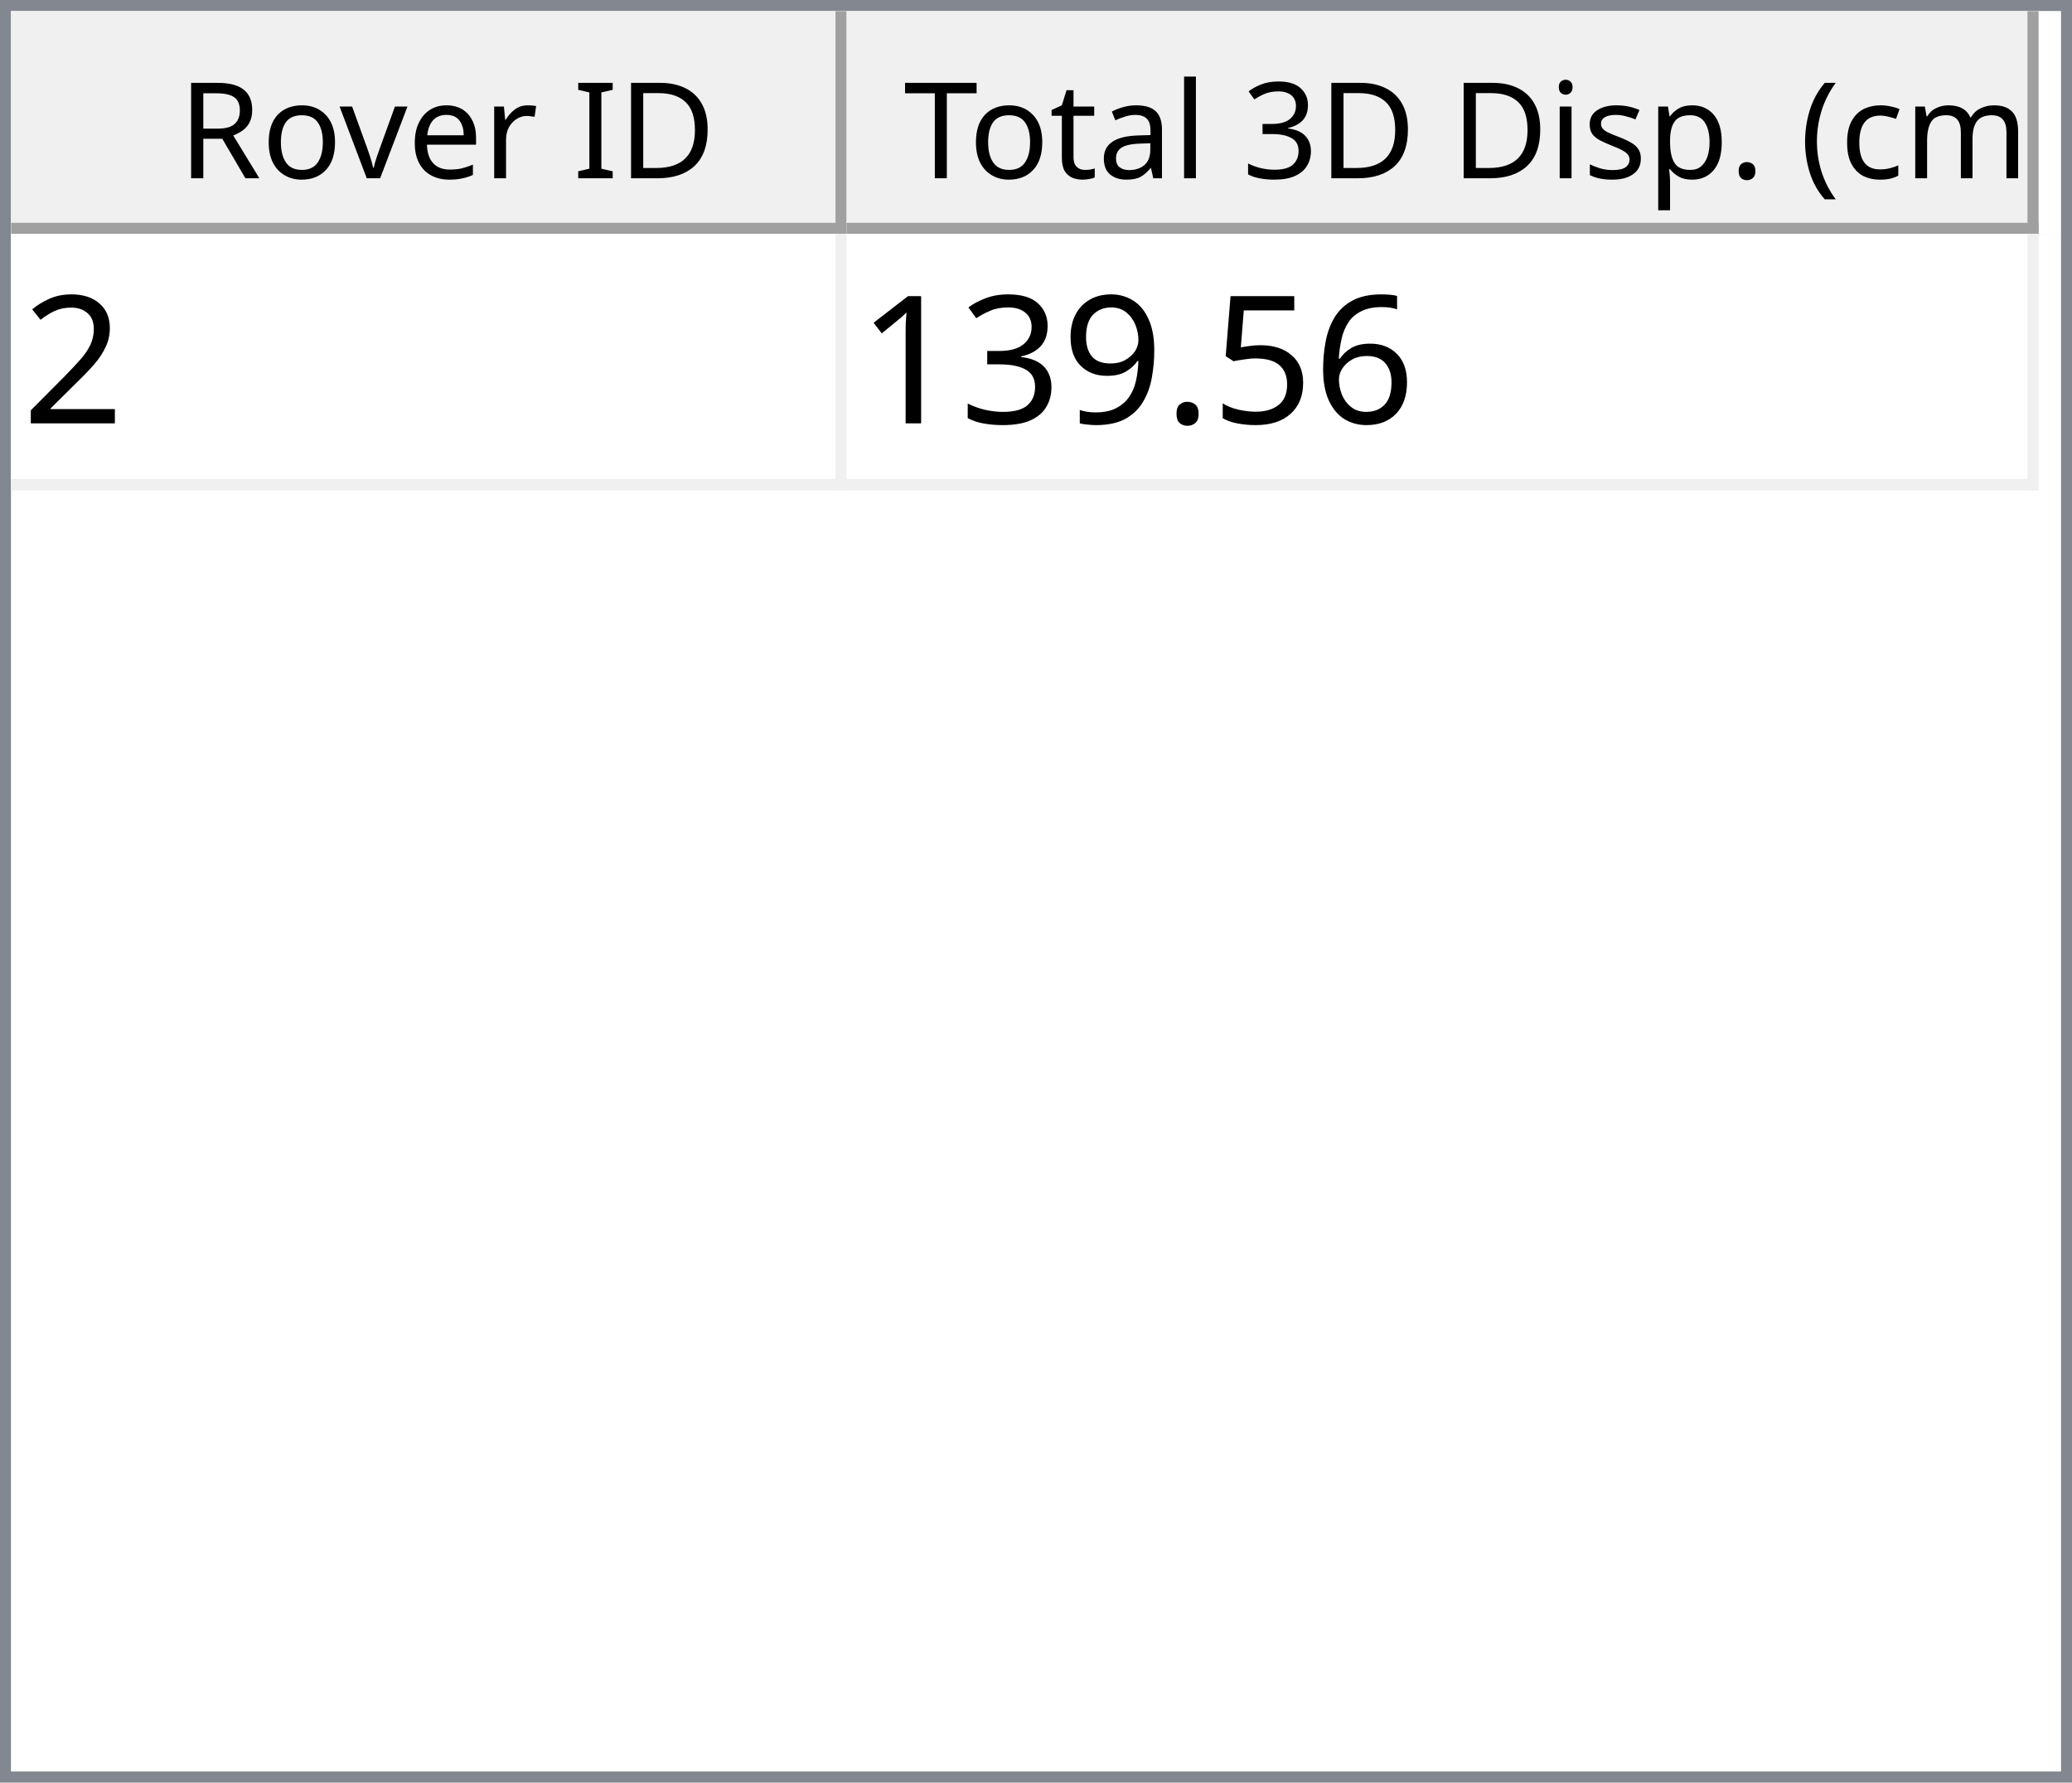
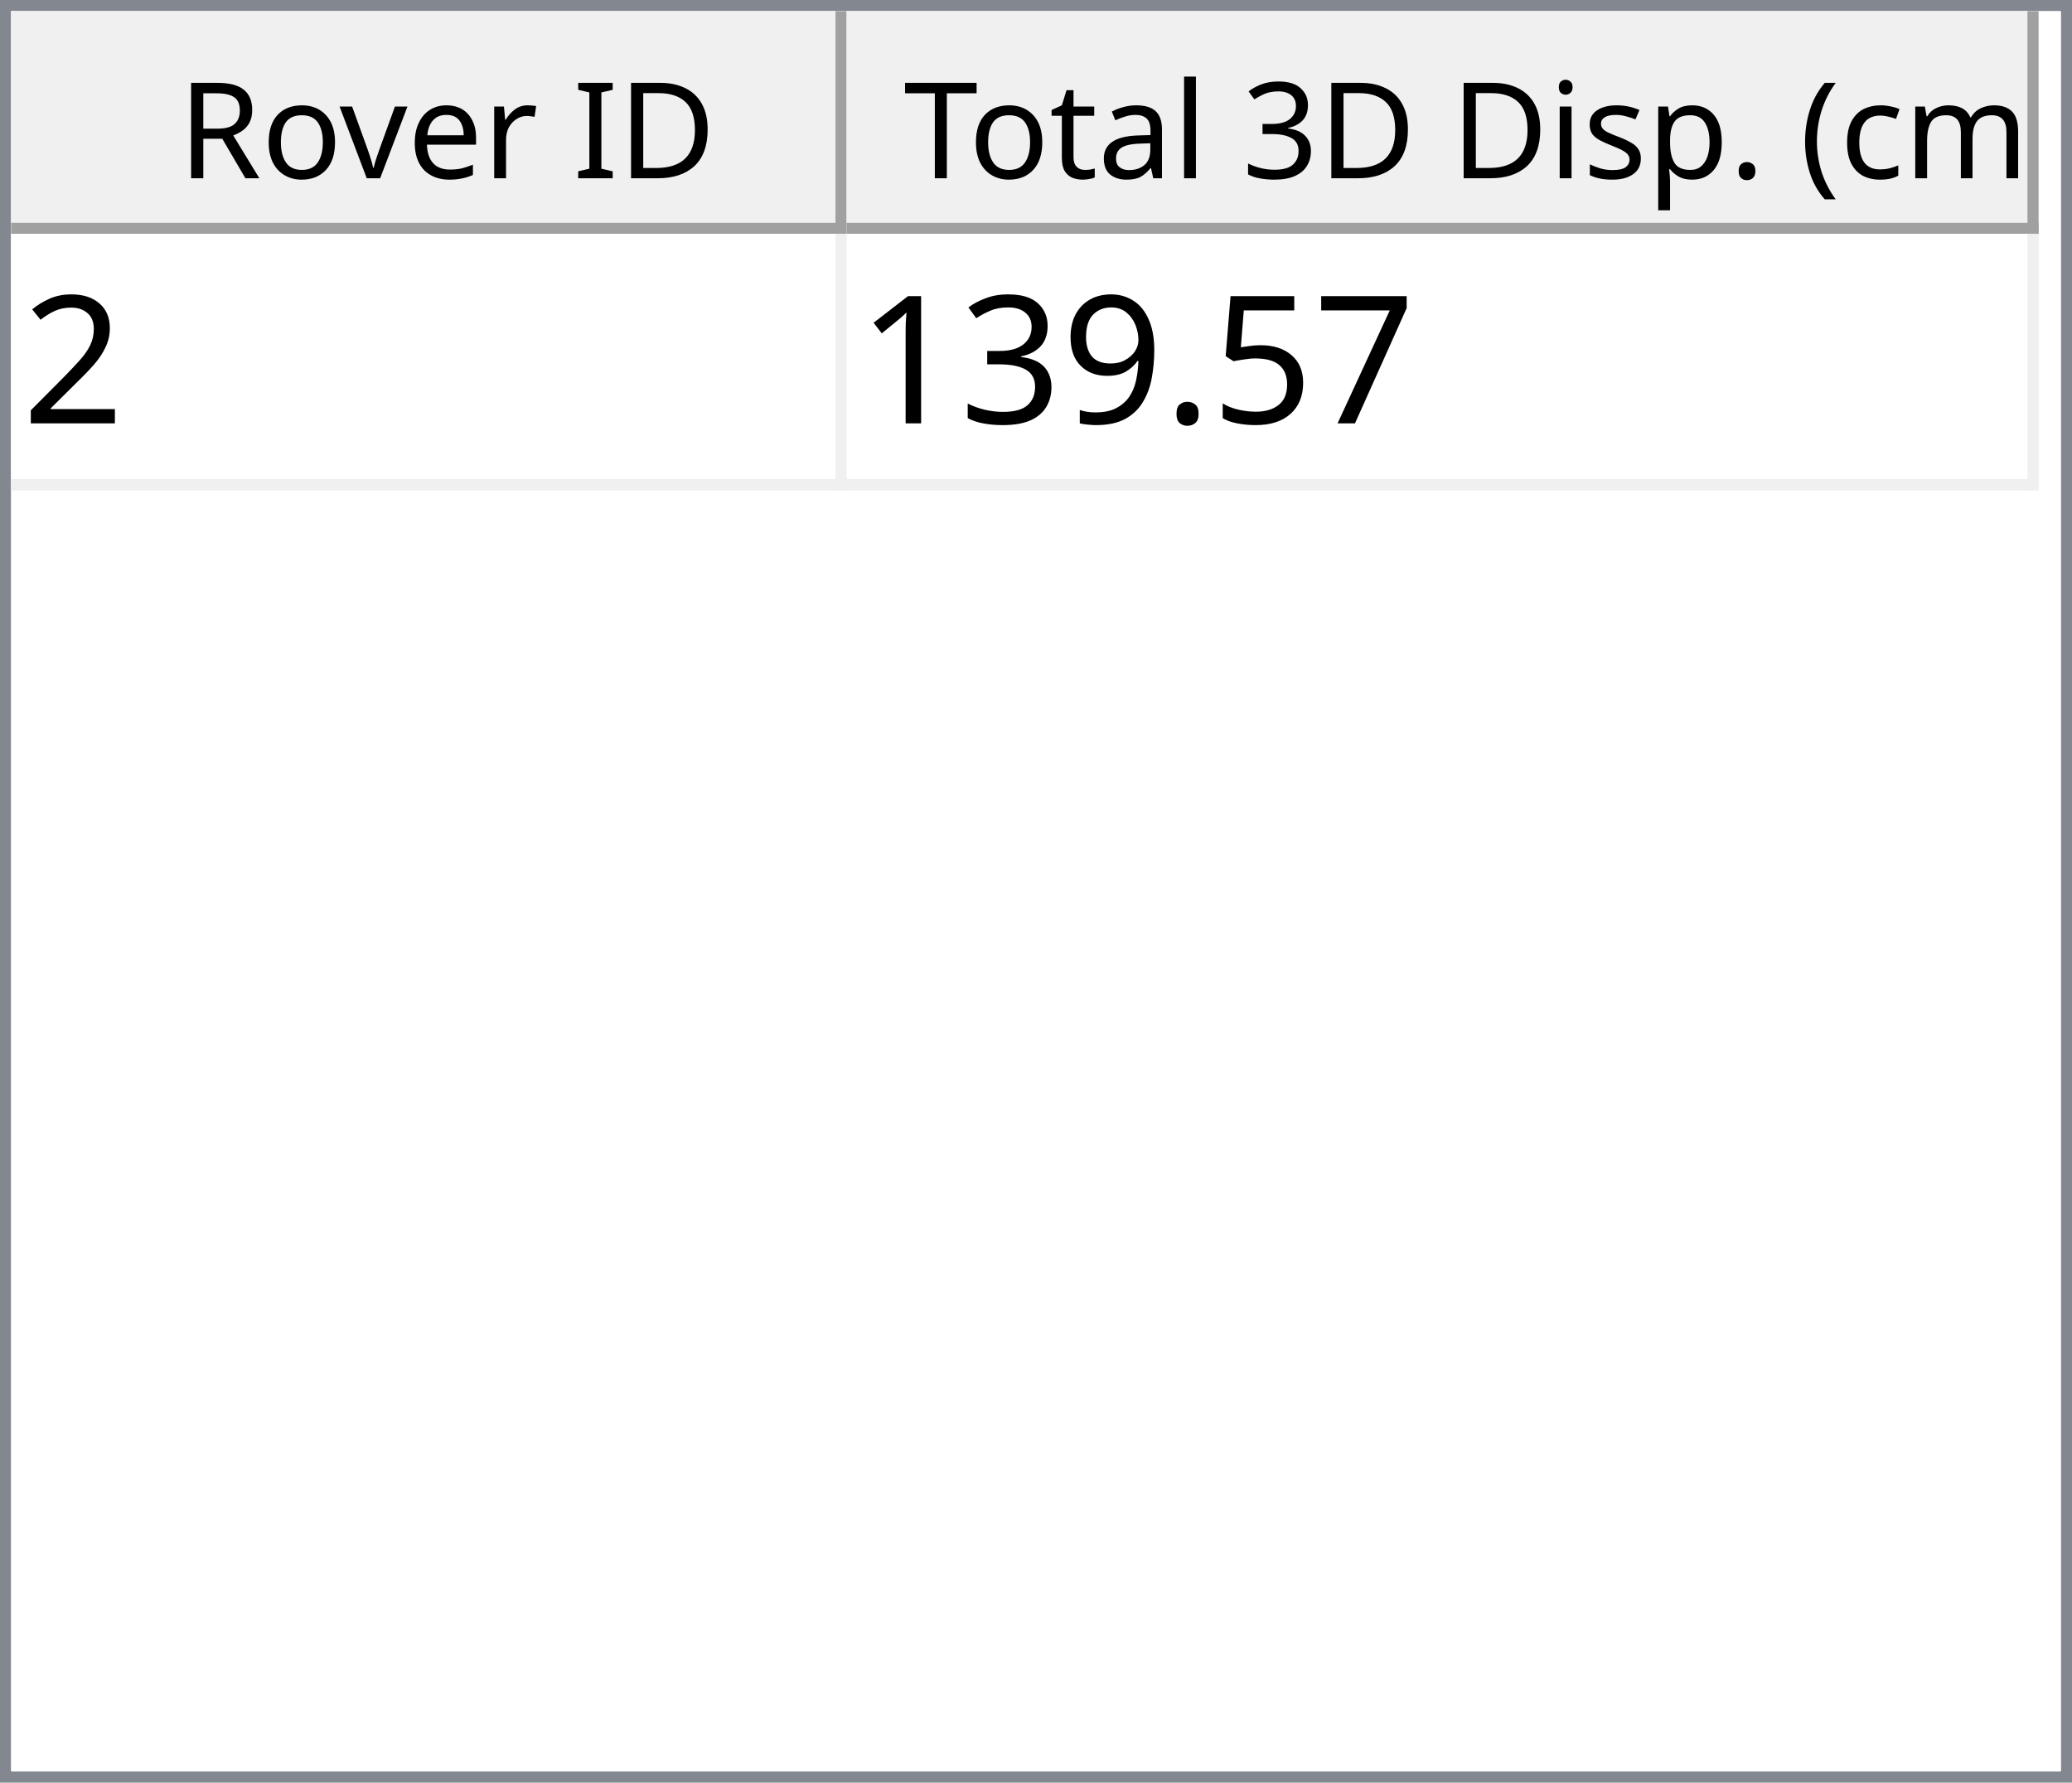
<svg xmlns="http://www.w3.org/2000/svg" style="fill-opacity:1; color-rendering:auto; color-interpolation:auto; text-rendering:auto; stroke:black; stroke-linecap:square; stroke-miterlimit:10; shape-rendering:auto; stroke-opacity:1; fill:black; stroke-dasharray:none; font-weight:normal; stroke-width:1; font-family:'Dialog'; font-style:normal; stroke-linejoin:miter; font-size:12px; stroke-dashoffset:0; image-rendering:auto;" width="186" height="160">
  <defs id="genericDefs" />
  <g>
    <defs id="defs1">
      <clipPath clipPathUnits="userSpaceOnUse" id="clipPath1">
        <path d="M0 0 L186 0 L186 160 L0 160 L0 0 Z" />
      </clipPath>
      <clipPath clipPathUnits="userSpaceOnUse" id="clipPath2">
        <path d="M0 0 L0 160 L186 160 L186 0 Z" />
      </clipPath>
      <clipPath clipPathUnits="userSpaceOnUse" id="clipPath3">
        <path d="M0 0 L0 20 L184 20 L184 0 Z" />
      </clipPath>
      <clipPath clipPathUnits="userSpaceOnUse" id="clipPath4">
        <path d="M0 0 L0 20 L75 20 L75 0 Z" />
      </clipPath>
      <clipPath clipPathUnits="userSpaceOnUse" id="clipPath5">
        <path d="M1 1 L1 19 L74 19 L74 1 Z" />
      </clipPath>
      <clipPath clipPathUnits="userSpaceOnUse" id="clipPath6">
        <path d="M0 0 L0 18 L73 18 L73 0 Z" />
      </clipPath>
      <clipPath clipPathUnits="userSpaceOnUse" id="clipPath7">
        <path d="M-0.5 -0.5 L-0.5 19.5 L74.5 19.5 L74.5 -0.5 Z" />
      </clipPath>
      <clipPath clipPathUnits="userSpaceOnUse" id="clipPath8">
        <path d="M0 0 L0 20 L107 20 L107 0 Z" />
      </clipPath>
      <clipPath clipPathUnits="userSpaceOnUse" id="clipPath9">
        <path d="M1 1 L1 19 L106 19 L106 1 Z" />
      </clipPath>
      <clipPath clipPathUnits="userSpaceOnUse" id="clipPath10">
        <path d="M0 0 L0 18 L105 18 L105 0 Z" />
      </clipPath>
      <clipPath clipPathUnits="userSpaceOnUse" id="clipPath11">
        <path d="M-0.5 -0.5 L-0.5 19.5 L106.5 19.5 L106.5 -0.5 Z" />
      </clipPath>
      <clipPath clipPathUnits="userSpaceOnUse" id="clipPath12">
        <path d="M0 0 L0 138 L184 138 L184 0 Z" />
      </clipPath>
      <clipPath clipPathUnits="userSpaceOnUse" id="clipPath13">
        <path d="M0 0 L0 23 L182 23 L182 0 Z" />
      </clipPath>
      <clipPath clipPathUnits="userSpaceOnUse" id="clipPath14">
        <path d="M-0.5 -0.5 L-0.5 22.5 L181.5 22.5 L181.5 -0.5 Z" />
      </clipPath>
      <clipPath clipPathUnits="userSpaceOnUse" id="clipPath15">
        <path d="M0 0 L0 22 L74 22 L74 0 Z" />
      </clipPath>
      <clipPath clipPathUnits="userSpaceOnUse" id="clipPath16">
        <path d="M0 0 L0 22 L106 22 L106 0 Z" />
      </clipPath>
      <font horiz-adv-x="64.551" id="font1">
        <font-face ascent="107.91" descent="25.098" units-per-em="100" style="font-style:normal; font-family:Segoe UI; font-weight:normal;" />
        <missing-glyph horiz-adv-x="64.551" d="M8.109 0 L8.109 68.266 L56.453 68.266 L56.453 0 L8.109 0 ZM15.328 7.234 L49.219 7.234 L49.219 61.031 L15.328 61.031 L15.328 7.234 Z" />
        <glyph unicode="D" horiz-adv-x="70.117" d="M9.188 0 L9.188 70.016 L28.516 70.016 Q65.531 70.016 65.531 35.891 Q65.531 19.672 55.25 9.836 Q44.969 0 27.734 0 L9.188 0 ZM17.391 62.594 L17.391 7.422 L27.828 7.422 Q41.609 7.422 49.273 14.797 Q56.938 22.172 56.938 35.688 Q56.938 62.594 28.328 62.594 L17.391 62.594 Z" />
        <glyph unicode="I" horiz-adv-x="26.611" d="M17.391 0 L9.188 0 L9.188 70.016 L17.391 70.016 L17.391 0 Z" />
        <glyph unicode=" " horiz-adv-x="27.393" d="" />
        <glyph unicode="r" horiz-adv-x="34.766" d="M34.188 41.891 Q32.078 43.5 28.125 43.5 Q23 43.5 19.555 38.672 Q16.109 33.844 16.109 25.484 L16.109 0 L8.109 0 L8.109 50 L16.109 50 L16.109 39.703 L16.312 39.703 Q18.016 44.969 21.531 47.922 Q25.047 50.875 29.391 50.875 Q32.516 50.875 34.188 50.203 L34.188 41.891 Z" />
        <glyph unicode="e" horiz-adv-x="52.295" d="M48.297 23 L12.984 23 Q13.188 14.656 17.484 10.109 Q21.781 5.562 29.297 5.562 Q37.75 5.562 44.828 11.141 L44.828 3.609 Q38.234 -1.172 27.391 -1.172 Q16.797 -1.172 10.742 5.641 Q4.688 12.453 4.688 24.812 Q4.688 36.469 11.305 43.82 Q17.922 51.172 27.734 51.172 Q37.547 51.172 42.922 44.828 Q48.297 38.484 48.297 27.203 L48.297 23 ZM40.094 29.781 Q40.047 36.719 36.75 40.578 Q33.453 44.438 27.594 44.438 Q21.922 44.438 17.969 40.383 Q14.016 36.328 13.094 29.781 L40.094 29.781 Z" />
        <glyph unicode="v" horiz-adv-x="47.9" d="M47.406 50 L27.484 0 L19.625 0 L0.688 50 L9.469 50 L22.172 13.672 Q23.578 9.672 23.922 6.688 L24.125 6.688 Q24.609 10.453 25.688 13.484 L38.969 50 L47.406 50 Z" />
        <glyph unicode="o" horiz-adv-x="58.594" d="M29 -1.172 Q17.922 -1.172 11.305 5.836 Q4.688 12.844 4.688 24.422 Q4.688 37.016 11.57 44.094 Q18.453 51.172 30.172 51.172 Q41.359 51.172 47.633 44.289 Q53.906 37.406 53.906 25.203 Q53.906 13.234 47.141 6.031 Q40.375 -1.172 29 -1.172 ZM29.594 44.438 Q21.875 44.438 17.383 39.188 Q12.891 33.938 12.891 24.703 Q12.891 15.828 17.43 10.695 Q21.969 5.562 29.594 5.562 Q37.359 5.562 41.531 10.594 Q45.703 15.625 45.703 24.906 Q45.703 34.281 41.531 39.359 Q37.359 44.438 29.594 44.438 Z" />
        <glyph unicode="R" horiz-adv-x="59.814" d="M59.375 0 L49.609 0 L37.891 19.625 Q36.281 22.359 34.766 24.289 Q33.25 26.219 31.664 27.438 Q30.078 28.656 28.25 29.219 Q26.422 29.781 24.125 29.781 L17.391 29.781 L17.391 0 L9.188 0 L9.188 70.016 L30.078 70.016 Q34.672 70.016 38.555 68.867 Q42.438 67.719 45.289 65.375 Q48.141 63.031 49.758 59.547 Q51.375 56.062 51.375 51.375 Q51.375 47.703 50.273 44.656 Q49.172 41.609 47.148 39.211 Q45.125 36.812 42.266 35.133 Q39.406 33.453 35.844 32.516 L35.844 32.328 Q37.594 31.547 38.891 30.547 Q40.188 29.547 41.359 28.18 Q42.531 26.812 43.68 25.078 Q44.828 23.344 46.234 21.047 L59.375 0 ZM17.391 62.594 L17.391 37.203 L28.516 37.203 Q31.594 37.203 34.203 38.133 Q36.812 39.062 38.719 40.797 Q40.625 42.531 41.703 45.047 Q42.781 47.562 42.781 50.688 Q42.781 56.297 39.141 59.445 Q35.5 62.594 28.609 62.594 L17.391 62.594 Z" />
        <glyph unicode=")" horiz-adv-x="30.176" d="M8.297 -15.922 L1.172 -15.922 Q16.406 2.344 16.406 26.812 Q16.406 51.469 1.078 70.016 L8.297 70.016 Q23.531 52.156 23.531 26.703 Q23.531 1.375 8.297 -15.922 Z" />
        <glyph unicode="m" horiz-adv-x="86.133" d="M79.109 0 L71.094 0 L71.094 28.719 Q71.094 37.016 68.531 40.727 Q65.969 44.438 59.906 44.438 Q54.781 44.438 51.195 39.75 Q47.609 35.062 47.609 28.516 L47.609 0 L39.594 0 L39.594 29.688 Q39.594 44.438 28.219 44.438 Q22.953 44.438 19.531 40.016 Q16.109 35.594 16.109 28.516 L16.109 0 L8.109 0 L8.109 50 L16.109 50 L16.109 42.094 L16.312 42.094 Q21.625 51.172 31.844 51.172 Q36.969 51.172 40.773 48.312 Q44.578 45.453 46 40.828 Q51.562 51.172 62.594 51.172 Q79.109 51.172 79.109 30.812 L79.109 0 Z" />
        <glyph unicode="c" horiz-adv-x="46.191" d="M42.188 2.297 Q36.422 -1.172 28.516 -1.172 Q17.828 -1.172 11.258 5.789 Q4.688 12.75 4.688 23.828 Q4.688 36.188 11.766 43.68 Q18.844 51.172 30.672 51.172 Q37.25 51.172 42.281 48.734 L42.281 40.531 Q36.719 44.438 30.375 44.438 Q22.703 44.438 17.797 38.945 Q12.891 33.453 12.891 24.516 Q12.891 15.719 17.508 10.641 Q22.125 5.562 29.891 5.562 Q36.422 5.562 42.188 9.906 L42.188 2.297 Z" />
        <glyph unicode="(" horiz-adv-x="30.176" d="M29.109 -15.922 L21.969 -15.922 Q6.844 1.375 6.844 26.703 Q6.844 52.156 21.969 70.016 L29.203 70.016 Q13.875 51.469 13.875 26.812 Q13.875 2.344 29.109 -15.922 Z" />
        <glyph unicode="." horiz-adv-x="21.68" d="M10.891 -1.078 Q8.641 -1.078 7.055 0.539 Q5.469 2.156 5.469 4.391 Q5.469 6.641 7.055 8.273 Q8.641 9.906 10.891 9.906 Q13.188 9.906 14.797 8.273 Q16.406 6.641 16.406 4.391 Q16.406 2.156 14.797 0.539 Q13.188 -1.078 10.891 -1.078 Z" />
        <glyph unicode="p" horiz-adv-x="58.789" d="M16.312 7.234 L16.109 7.234 L16.109 -23 L8.109 -23 L8.109 50 L16.109 50 L16.109 41.219 L16.312 41.219 Q22.219 51.172 33.594 51.172 Q43.266 51.172 48.688 44.461 Q54.109 37.75 54.109 26.469 Q54.109 13.922 48 6.375 Q41.891 -1.172 31.297 -1.172 Q21.578 -1.172 16.312 7.234 ZM16.109 27.391 L16.109 20.406 Q16.109 14.203 20.141 9.883 Q24.172 5.562 30.375 5.562 Q37.641 5.562 41.773 11.133 Q45.906 16.703 45.906 26.609 Q45.906 34.969 42.047 39.703 Q38.188 44.438 31.594 44.438 Q24.609 44.438 20.359 39.578 Q16.109 34.719 16.109 27.391 Z" />
        <glyph unicode="s" horiz-adv-x="42.432" d="M5.078 1.812 L5.078 10.406 Q11.625 5.562 19.484 5.562 Q30.031 5.562 30.031 12.594 Q30.031 14.594 29.125 15.992 Q28.219 17.391 26.68 18.461 Q25.141 19.531 23.07 20.383 Q21 21.234 18.609 22.172 Q15.281 23.484 12.766 24.828 Q10.25 26.172 8.57 27.859 Q6.891 29.547 6.031 31.695 Q5.172 33.844 5.172 36.719 Q5.172 40.234 6.789 42.945 Q8.406 45.656 11.086 47.484 Q13.766 49.312 17.211 50.242 Q20.656 51.172 24.312 51.172 Q30.812 51.172 35.938 48.922 L35.938 40.828 Q30.422 44.438 23.25 44.438 Q21 44.438 19.195 43.922 Q17.391 43.406 16.094 42.477 Q14.797 41.547 14.086 40.258 Q13.375 38.969 13.375 37.406 Q13.375 35.453 14.086 34.133 Q14.797 32.812 16.164 31.789 Q17.531 30.766 19.484 29.938 Q21.438 29.109 23.922 28.125 Q27.25 26.859 29.883 25.516 Q32.516 24.172 34.375 22.484 Q36.234 20.797 37.234 18.602 Q38.234 16.406 38.234 13.375 Q38.234 9.672 36.602 6.938 Q34.969 4.203 32.234 2.398 Q29.5 0.594 25.93 -0.289 Q22.359 -1.172 18.453 -1.172 Q10.75 -1.172 5.078 1.812 Z" />
        <glyph unicode="i" horiz-adv-x="24.219" d="M12.203 62.703 Q10.062 62.703 8.547 64.164 Q7.031 65.625 7.031 67.875 Q7.031 70.125 8.547 71.609 Q10.062 73.094 12.203 73.094 Q14.406 73.094 15.945 71.609 Q17.484 70.125 17.484 67.875 Q17.484 65.719 15.945 64.211 Q14.406 62.703 12.203 62.703 ZM16.109 0 L8.109 0 L8.109 50 L16.109 50 L16.109 0 Z" />
        <glyph unicode="3" horiz-adv-x="53.906" d="M46.531 19.828 Q46.531 15.094 44.75 11.211 Q42.969 7.328 39.719 4.57 Q36.469 1.812 31.93 0.297 Q27.391 -1.219 21.922 -1.219 Q11.922 -1.219 6 2.594 L6 11.188 Q13.094 5.609 22.219 5.609 Q25.875 5.609 28.828 6.539 Q31.781 7.469 33.906 9.227 Q36.031 10.984 37.18 13.477 Q38.328 15.969 38.328 19.094 Q38.328 32.812 18.797 32.812 L12.984 32.812 L12.984 39.594 L18.5 39.594 Q35.797 39.594 35.797 52.484 Q35.797 64.406 22.609 64.406 Q15.188 64.406 8.688 59.422 L8.688 67.188 Q15.375 71.188 24.609 71.188 Q29 71.188 32.57 69.969 Q36.141 68.75 38.68 66.555 Q41.219 64.359 42.609 61.281 Q44 58.203 44 54.5 Q44 40.672 30.031 36.719 L30.031 36.531 Q33.594 36.141 36.625 34.797 Q39.656 33.453 41.852 31.305 Q44.047 29.156 45.289 26.25 Q46.531 23.344 46.531 19.828 Z" />
        <glyph unicode="l" horiz-adv-x="24.219" d="M16.109 0 L8.109 0 L8.109 74.031 L16.109 74.031 L16.109 0 Z" />
        <glyph unicode="a" horiz-adv-x="50.879" d="M43.891 0 L35.891 0 L35.891 7.812 L35.688 7.812 Q30.469 -1.172 20.312 -1.172 Q12.844 -1.172 8.617 2.781 Q4.391 6.734 4.391 13.281 Q4.391 27.297 20.906 29.594 L35.891 31.688 Q35.891 44.438 25.594 44.438 Q16.547 44.438 9.281 38.281 L9.281 46.484 Q16.656 51.172 26.266 51.172 Q43.891 51.172 43.891 32.516 L43.891 0 ZM35.891 25.297 L23.828 23.641 Q18.266 22.859 15.43 20.875 Q12.594 18.891 12.594 13.875 Q12.594 10.203 15.211 7.883 Q17.828 5.562 22.172 5.562 Q28.125 5.562 32.008 9.742 Q35.891 13.922 35.891 20.312 L35.891 25.297 Z" />
        <glyph unicode="t" horiz-adv-x="33.887" d="M31.297 0.484 Q28.469 -1.078 23.828 -1.078 Q10.688 -1.078 10.688 13.578 L10.688 43.172 L2.094 43.172 L2.094 50 L10.688 50 L10.688 62.203 L18.703 64.797 L18.703 50 L31.297 50 L31.297 43.172 L18.703 43.172 L18.703 14.984 Q18.703 9.969 20.414 7.82 Q22.125 5.672 26.078 5.672 Q29.109 5.672 31.297 7.328 L31.297 0.484 Z" />
        <glyph unicode="T" horiz-adv-x="52.393" d="M50.594 62.594 L30.375 62.594 L30.375 0 L22.172 0 L22.172 62.594 L2 62.594 L2 70.016 L50.594 70.016 L50.594 62.594 Z" />
      </font>
      <font horiz-adv-x="75.0" id="font2">
        <font-face ascent="100.537" descent="21.973" units-per-em="100" style="font-style:normal; font-family:sans-serif; font-weight:normal;" />
        <missing-glyph horiz-adv-x="75.0" d="M12.5 0 L12.5 62.5 L62.5 62.5 L62.5 0 L12.5 0 ZM14.062 1.562 L60.938 1.562 L60.938 60.938 L14.062 60.938 L14.062 1.562 Z" />
        <glyph unicode="2" horiz-adv-x="55.615" d="M50.344 8.453 L50.344 0 L3.031 0 Q2.938 3.172 4.047 6.109 Q5.859 10.938 9.836 15.625 Q13.812 20.312 21.344 26.469 Q33.016 36.031 37.117 41.625 Q41.219 47.219 41.219 52.203 Q41.219 57.422 37.477 61.008 Q33.734 64.594 27.734 64.594 Q21.391 64.594 17.578 60.789 Q13.766 56.984 13.719 50.25 L4.688 51.172 Q5.609 61.281 11.664 66.578 Q17.719 71.875 27.938 71.875 Q38.234 71.875 44.242 66.164 Q50.25 60.453 50.25 52 Q50.25 47.703 48.492 43.555 Q46.734 39.406 42.656 34.812 Q38.578 30.219 29.109 22.219 Q21.188 15.578 18.945 13.211 Q16.703 10.844 15.234 8.453 L50.344 8.453 Z" />
-         <glyph unicode="6" horiz-adv-x="55.615" d="M49.75 54.047 L41.016 53.375 Q39.844 58.547 37.703 60.891 Q34.125 64.656 28.906 64.656 Q24.703 64.656 21.531 62.312 Q17.391 59.281 14.992 53.469 Q12.594 47.656 12.5 36.922 Q15.672 41.75 20.266 44.094 Q24.859 46.438 29.891 46.438 Q38.672 46.438 44.852 39.969 Q51.031 33.5 51.031 23.25 Q51.031 16.5 48.125 10.719 Q45.219 4.938 40.141 1.859 Q35.062 -1.219 28.609 -1.219 Q17.625 -1.219 10.695 6.859 Q3.766 14.938 3.766 33.5 Q3.766 54.25 11.422 63.672 Q18.109 71.875 29.438 71.875 Q37.891 71.875 43.289 67.141 Q48.688 62.406 49.75 54.047 ZM13.875 23.188 Q13.875 18.656 15.797 14.508 Q17.719 10.359 21.188 8.18 Q24.656 6 28.469 6 Q34.031 6 38.039 10.492 Q42.047 14.984 42.047 22.703 Q42.047 30.125 38.086 34.398 Q34.125 38.672 28.125 38.672 Q22.172 38.672 18.023 34.398 Q13.875 30.125 13.875 23.188 Z" />
+         <glyph unicode="7" horiz-adv-x="55.615" d="M4.734 62.203 L4.734 70.656 L51.078 70.656 L51.078 63.812 Q44.234 56.547 37.523 44.484 Q30.812 32.422 27.156 19.672 Q24.516 10.688 23.781 0 L14.75 0 Q14.891 8.453 18.062 20.414 Q21.234 32.375 27.172 43.484 Q33.109 54.594 39.797 62.203 L4.734 62.203 Z" />
        <glyph unicode="5" horiz-adv-x="55.615" d="M4.156 18.75 L13.375 19.531 Q14.406 12.797 18.141 9.398 Q21.875 6 27.156 6 Q33.5 6 37.891 10.789 Q42.281 15.578 42.281 23.484 Q42.281 31 38.062 35.352 Q33.844 39.703 27 39.703 Q22.75 39.703 19.336 37.773 Q15.922 35.844 13.969 32.766 L5.719 33.844 L12.641 70.609 L48.25 70.609 L48.25 62.203 L19.672 62.203 L15.828 42.969 Q22.266 47.469 29.344 47.469 Q38.719 47.469 45.164 40.969 Q51.609 34.469 51.609 24.266 Q51.609 14.547 45.953 7.469 Q39.062 -1.219 27.156 -1.219 Q17.391 -1.219 11.211 4.25 Q5.031 9.719 4.156 18.75 Z" />
        <glyph unicode="." horiz-adv-x="27.783" d="M9.078 0 L9.078 10.016 L19.094 10.016 L19.094 0 L9.078 0 Z" />
        <glyph unicode="9" horiz-adv-x="55.615" d="M5.469 16.547 L13.922 17.328 Q14.984 11.375 18.016 8.688 Q21.047 6 25.781 6 Q29.828 6 32.883 7.859 Q35.938 9.719 37.891 12.82 Q39.844 15.922 41.164 21.195 Q42.484 26.469 42.484 31.938 Q42.484 32.516 42.438 33.688 Q39.797 29.5 35.234 26.883 Q30.672 24.266 25.344 24.266 Q16.453 24.266 10.305 30.711 Q4.156 37.156 4.156 47.703 Q4.156 58.594 10.578 65.234 Q17 71.875 26.656 71.875 Q33.641 71.875 39.43 68.117 Q45.219 64.359 48.219 57.398 Q51.219 50.438 51.219 37.25 Q51.219 23.531 48.242 15.406 Q45.266 7.281 39.383 3.031 Q33.5 -1.219 25.594 -1.219 Q17.188 -1.219 11.867 3.445 Q6.547 8.109 5.469 16.547 ZM41.453 48.141 Q41.453 55.719 37.43 60.156 Q33.406 64.594 27.734 64.594 Q21.875 64.594 17.531 59.812 Q13.188 55.031 13.188 47.406 Q13.188 40.578 17.312 36.305 Q21.438 32.031 27.484 32.031 Q33.594 32.031 37.523 36.305 Q41.453 40.578 41.453 48.141 Z" />
        <glyph unicode="3" horiz-adv-x="55.615" d="M4.203 18.891 L12.984 20.062 Q14.5 12.594 18.141 9.297 Q21.781 6 27 6 Q33.203 6 37.477 10.297 Q41.75 14.594 41.75 20.953 Q41.75 27 37.797 30.93 Q33.844 34.859 27.734 34.859 Q25.25 34.859 21.531 33.891 L22.516 41.609 Q23.391 41.5 23.922 41.5 Q29.547 41.5 34.039 44.43 Q38.531 47.359 38.531 53.469 Q38.531 58.297 35.258 61.477 Q31.984 64.656 26.812 64.656 Q21.688 64.656 18.266 61.43 Q14.844 58.203 13.875 51.766 L5.078 53.328 Q6.688 62.156 12.398 67.016 Q18.109 71.875 26.609 71.875 Q32.469 71.875 37.398 69.359 Q42.328 66.844 44.945 62.5 Q47.562 58.156 47.562 53.266 Q47.562 48.641 45.07 44.828 Q42.578 41.016 37.703 38.766 Q44.047 37.312 47.562 32.695 Q51.078 28.078 51.078 21.141 Q51.078 11.766 44.242 5.25 Q37.406 -1.266 26.953 -1.266 Q17.531 -1.266 11.305 4.352 Q5.078 9.969 4.203 18.891 Z" />
        <glyph unicode="1" horiz-adv-x="55.615" d="M37.25 0 L28.469 0 L28.469 56 Q25.297 52.984 20.141 49.953 Q14.984 46.922 10.891 45.406 L10.891 53.906 Q18.266 57.375 23.781 62.305 Q29.297 67.234 31.594 71.875 L37.25 71.875 L37.25 0 Z" />
      </font>
    </defs>
    <g style="fill:white; stroke:white;">
      <rect x="0" y="0" width="186" style="clip-path:url(#clipPath1); stroke:none;" height="160" />
    </g>
    <g style="fill:white; text-rendering:optimizeSpeed; color-rendering:optimizeSpeed; image-rendering:optimizeSpeed; shape-rendering:crispEdges; stroke:white; color-interpolation:sRGB;">
      <rect x="0" width="186" height="160" y="0" style="stroke:none;" />
      <path style="stroke:none;" d="M0 160 L186 160 L186 0 L0 0 Z" />
    </g>
    <g style="fill:rgb(240,240,240); font-family:'Segoe UI'; stroke:rgb(240,240,240);">
      <rect x="0" y="0" width="186" style="clip-path:url(#clipPath2); stroke:none;" height="160" />
    </g>
    <g style="fill:rgb(130,135,144); font-family:'Segoe UI'; stroke:rgb(130,135,144);">
      <path d="M0 0 L186 0 L186 160 L0 160 L0 0 ZM1 1 L185 1 L185 159 L1 159 L1 1 Z" style="fill-rule:evenodd; clip-path:url(#clipPath2); stroke:none;" />
    </g>
    <g style="fill:white; font-family:'Segoe UI'; stroke:white;" transform="translate(1,1)">
      <rect x="0" y="0" width="184" style="clip-path:url(#clipPath3); stroke:none;" height="20" />
    </g>
    <g style="fill:rgb(240,240,240); font-family:'Segoe UI'; stroke:rgb(240,240,240);" transform="translate(1,1)">
      <rect x="0" y="0" width="75" style="clip-path:url(#clipPath4); stroke:none;" height="20" />
    </g>
    <g style="font-family:'Segoe UI';" transform="translate(2,2)">
      <text x="14" xml:space="preserve" y="14" style="clip-path:url(#clipPath6); stroke:none;">Rover ID</text>
    </g>
    <g style="fill:rgb(160,160,160); font-family:'Segoe UI'; stroke:rgb(160,160,160); stroke-linejoin:bevel;" transform="translate(1.5,1.5)">
      <line x1="74" x2="74" y1="0" style="fill:none; clip-path:url(#clipPath7);" y2="19" />
    </g>
    <g style="fill:rgb(160,160,160); font-family:'Segoe UI'; stroke:rgb(160,160,160); stroke-linejoin:bevel;" transform="matrix(1,0,0,1,1,1) translate(0.5,0.5)">
      <line x1="0" x2="74" y1="19" style="fill:none; clip-path:url(#clipPath7);" y2="19" />
    </g>
    <g style="fill:rgb(240,240,240); font-family:'Segoe UI'; stroke:rgb(240,240,240);" transform="translate(76,1)">
      <rect x="0" y="0" width="107" style="clip-path:url(#clipPath8); stroke:none;" height="20" />
    </g>
    <g style="font-family:'Segoe UI';" transform="translate(77,2)">
      <text x="1" xml:space="preserve" y="14" style="clip-path:url(#clipPath10); stroke:none;"> Total 3D Disp. (cm)</text>
    </g>
    <g style="fill:rgb(160,160,160); font-family:'Segoe UI'; stroke:rgb(160,160,160); stroke-linejoin:bevel;" transform="translate(76.5,1.5)">
      <line x1="106" x2="106" y1="0" style="fill:none; clip-path:url(#clipPath11);" y2="19" />
    </g>
    <g style="fill:rgb(160,160,160); font-family:'Segoe UI'; stroke:rgb(160,160,160); stroke-linejoin:bevel;" transform="matrix(1,0,0,1,76,1) translate(0.5,0.5)">
      <line x1="0" x2="106" y1="19" style="fill:none; clip-path:url(#clipPath11);" y2="19" />
    </g>
    <g style="fill:white; font-family:'Segoe UI'; stroke:white;" transform="translate(1,21)">
      <rect x="0" y="0" width="184" style="clip-path:url(#clipPath12); stroke:none;" height="138" />
    </g>
    <g style="fill:rgb(240,240,240); font-size:16px; font-family:sans-serif; stroke:rgb(240,240,240);" transform="translate(1,21)">
      <rect x="0" y="0" width="182" style="clip-path:url(#clipPath13); stroke:none;" height="23" />
      <line transform="translate(0.5,0.5)" x1="0" x2="181" y1="22" style="clip-path:url(#clipPath14); fill:none; stroke-linejoin:bevel;" y2="22" />
    </g>
    <g transform="matrix(1,0,0,1,1,21) translate(0.5,0.5)" style="fill:rgb(240,240,240); font-size:16px; font-family:sans-serif; stroke:rgb(240,240,240); stroke-linejoin:bevel;">
      <line x1="74" x2="74" y1="0" style="fill:none; clip-path:url(#clipPath14);" y2="22" />
    </g>
    <g transform="matrix(1,0,0,1,1,21) translate(0.5,0.5)" style="fill:rgb(240,240,240); font-size:16px; font-family:sans-serif; stroke:rgb(240,240,240); stroke-linejoin:bevel;">
      <line x1="181" x2="181" y1="0" style="fill:none; clip-path:url(#clipPath14);" y2="22" />
    </g>
    <g style="fill:white; font-size:16px; font-family:sans-serif; stroke:white;" transform="matrix(1,0,0,1,1,21)">
      <rect x="0" y="0" width="74" style="clip-path:url(#clipPath15); stroke:none;" height="22" />
      <text x="1" y="17" style="fill:black; clip-path:url(#clipPath15); stroke:none;" xml:space="preserve">2</text>
    </g>
    <g style="fill:white; font-size:16px; font-family:sans-serif; stroke:white;" transform="matrix(1,0,0,1,1,21) translate(75,0)">
      <rect x="0" y="0" width="106" style="clip-path:url(#clipPath16); stroke:none;" height="22" />
-       <text x="1" y="17" style="fill:black; clip-path:url(#clipPath16); stroke:none;" xml:space="preserve">139.56</text>
+       <text x="1" y="17" style="fill:black; clip-path:url(#clipPath16); stroke:none;" xml:space="preserve">139.57</text>
    </g>
  </g>
</svg>
